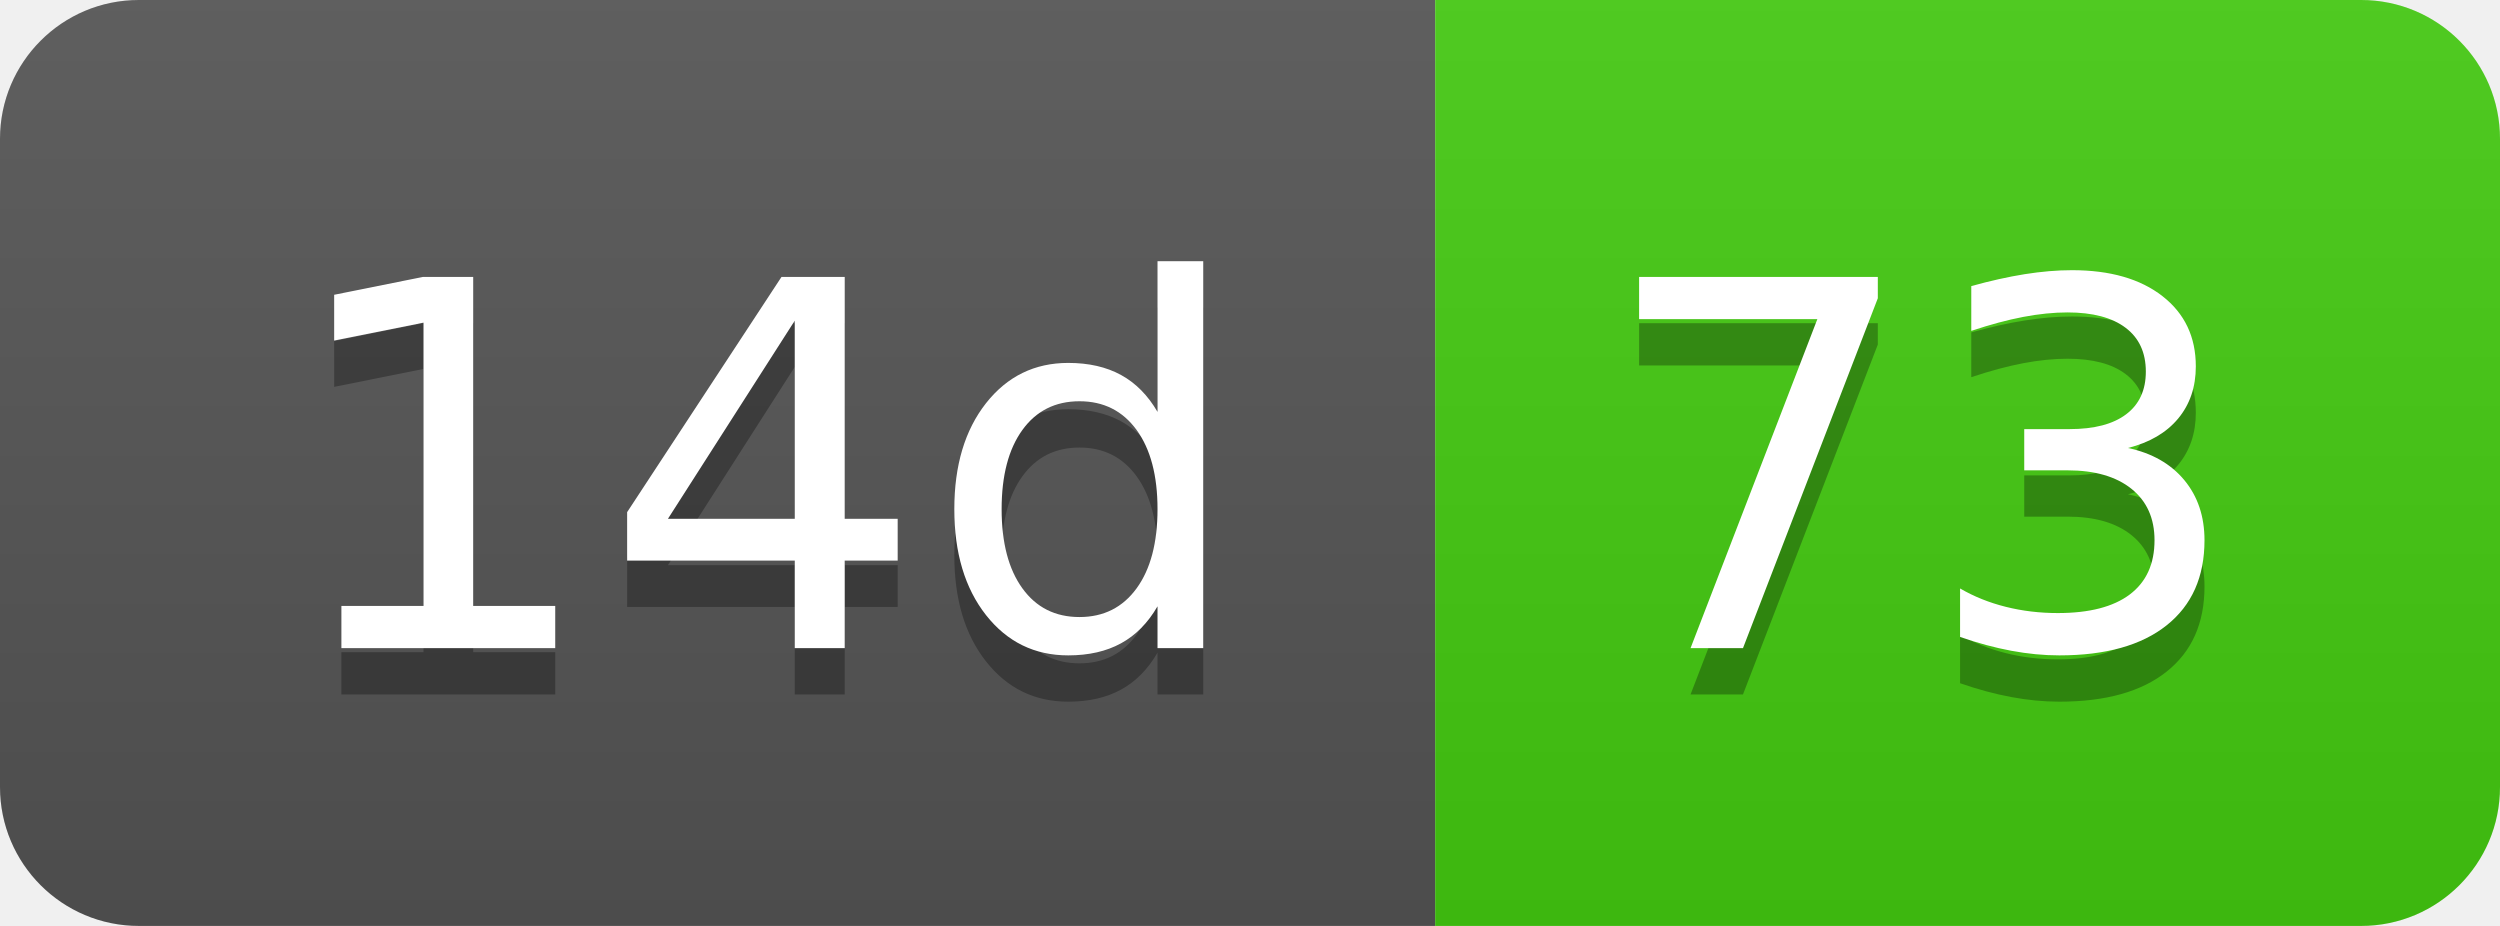
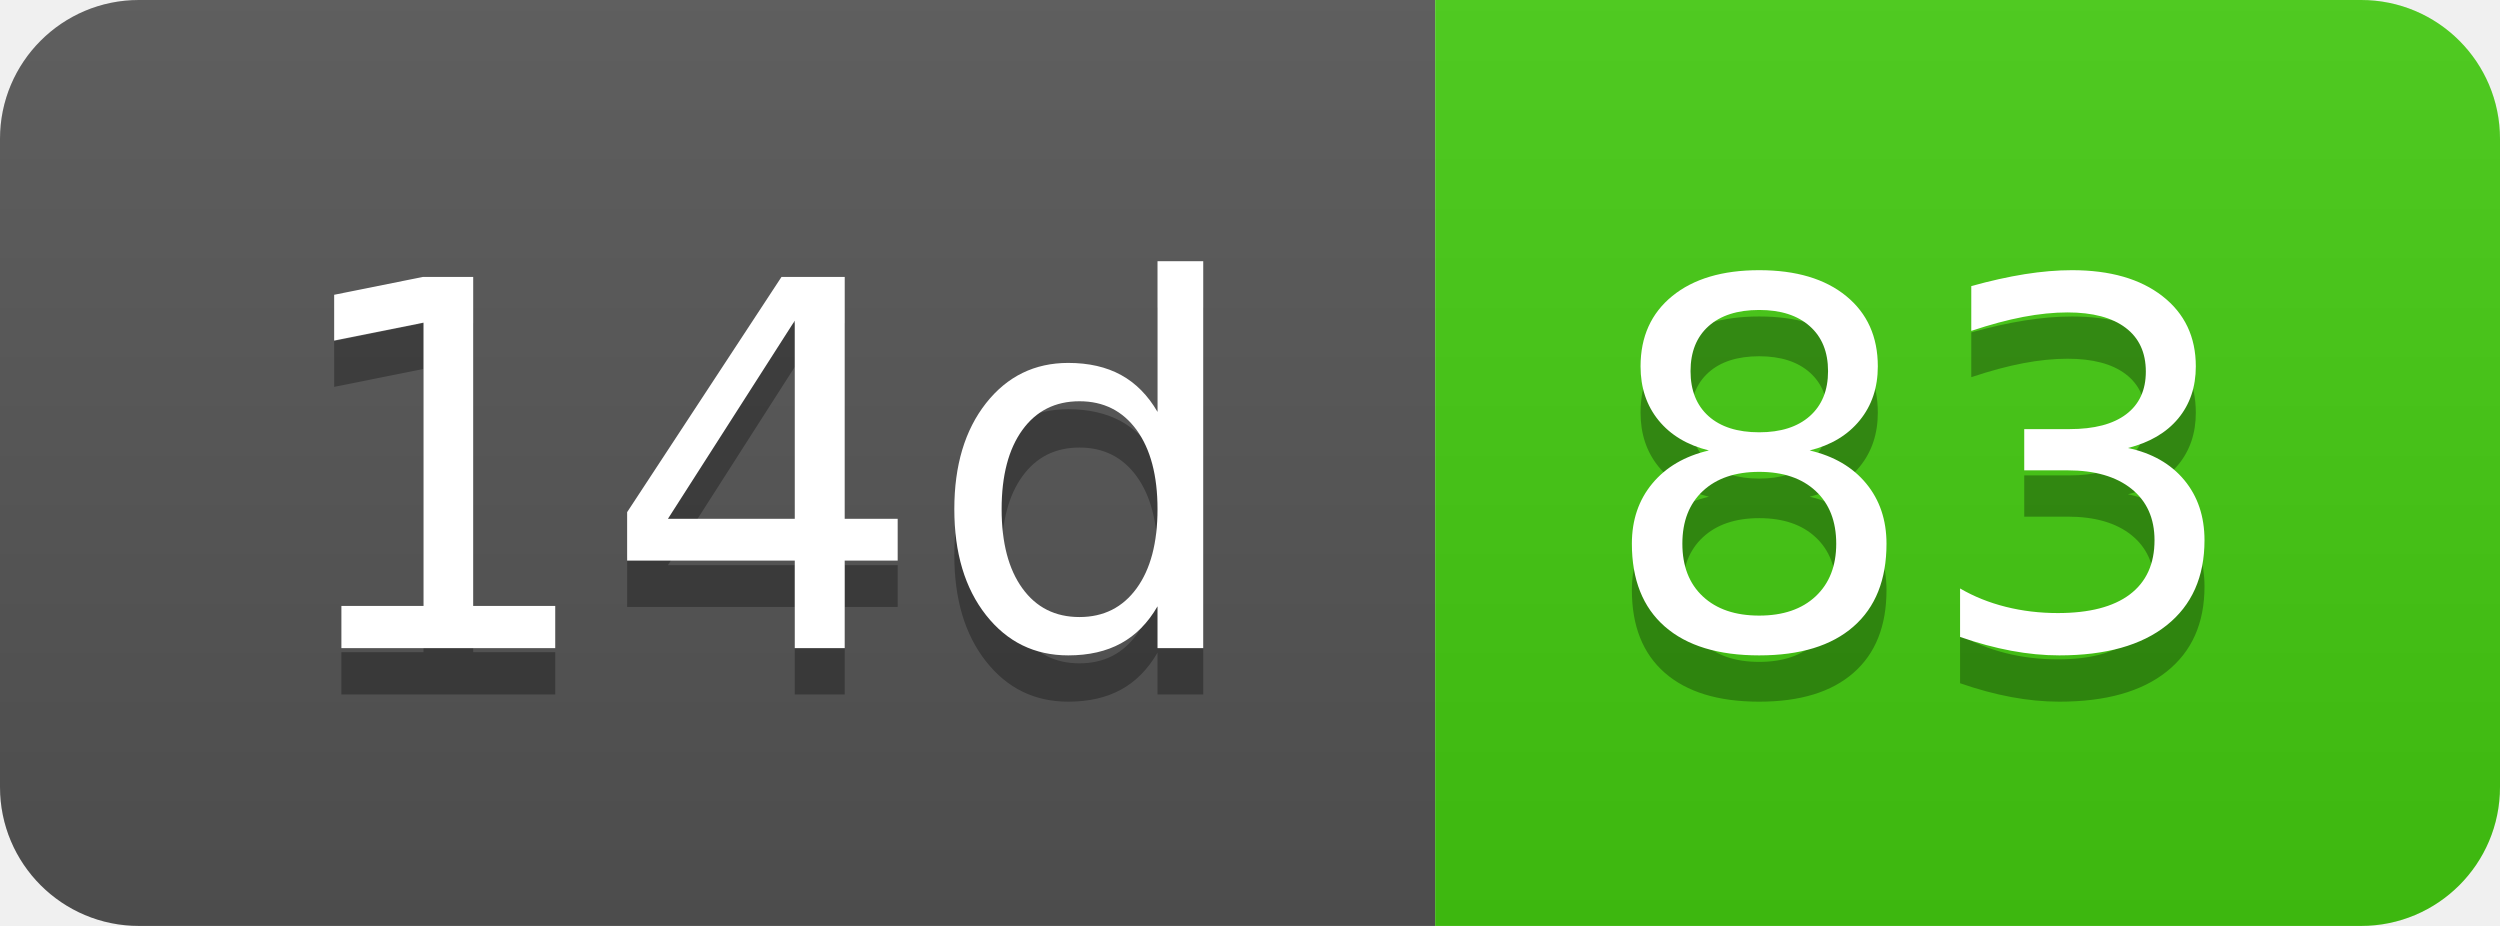
- <svg xmlns="http://www.w3.org/2000/svg" width="54" height="20" role="img" aria-label="14d: 73">
+ <svg xmlns="http://www.w3.org/2000/svg" width="54" height="20" role="img" aria-label="14d: 83">
  <linearGradient id="s" x2="0" y2="100%">
    <stop offset="0" stop-color="#bbb" stop-opacity=".1" />
    <stop offset="1" stop-opacity=".1" />
  </linearGradient>
  <clipPath id="r">
    <rect width="54" height="20" rx="3" fill="#fff" />
  </clipPath>
  <g clip-path="url(#r)">
    <rect width="31" height="20" fill="#555" />
    <rect x="31" width="23" height="20" fill="#4c1" />
    <rect width="54" height="20" fill="url(#s)" />
  </g>
  <g fill="#fff" text-anchor="middle" font-family="Verdana,Geneva,DejaVu Sans,sans-serif" text-rendering="geometricPrecision" font-size="110">
    <text aria-hidden="true" x="165" y="150" fill="#010101" fill-opacity=".3" transform="scale(.1)" textLength="210">14d</text>
    <text x="165" y="140" transform="scale(.1)" fill="#fff" textLength="210">14d</text>
-     <text aria-hidden="true" x="415" y="150" fill="#010101" fill-opacity=".3" transform="scale(.1)" textLength="130">73</text>
-     <text x="415" y="140" transform="scale(.1)" fill="#fff" textLength="130">73</text>
+     <text aria-hidden="true" x="415" y="150" fill="#010101" fill-opacity=".3" transform="scale(.1)" textLength="130">83</text>
+     <text x="415" y="140" transform="scale(.1)" fill="#fff" textLength="130">83</text>
  </g>
</svg>
